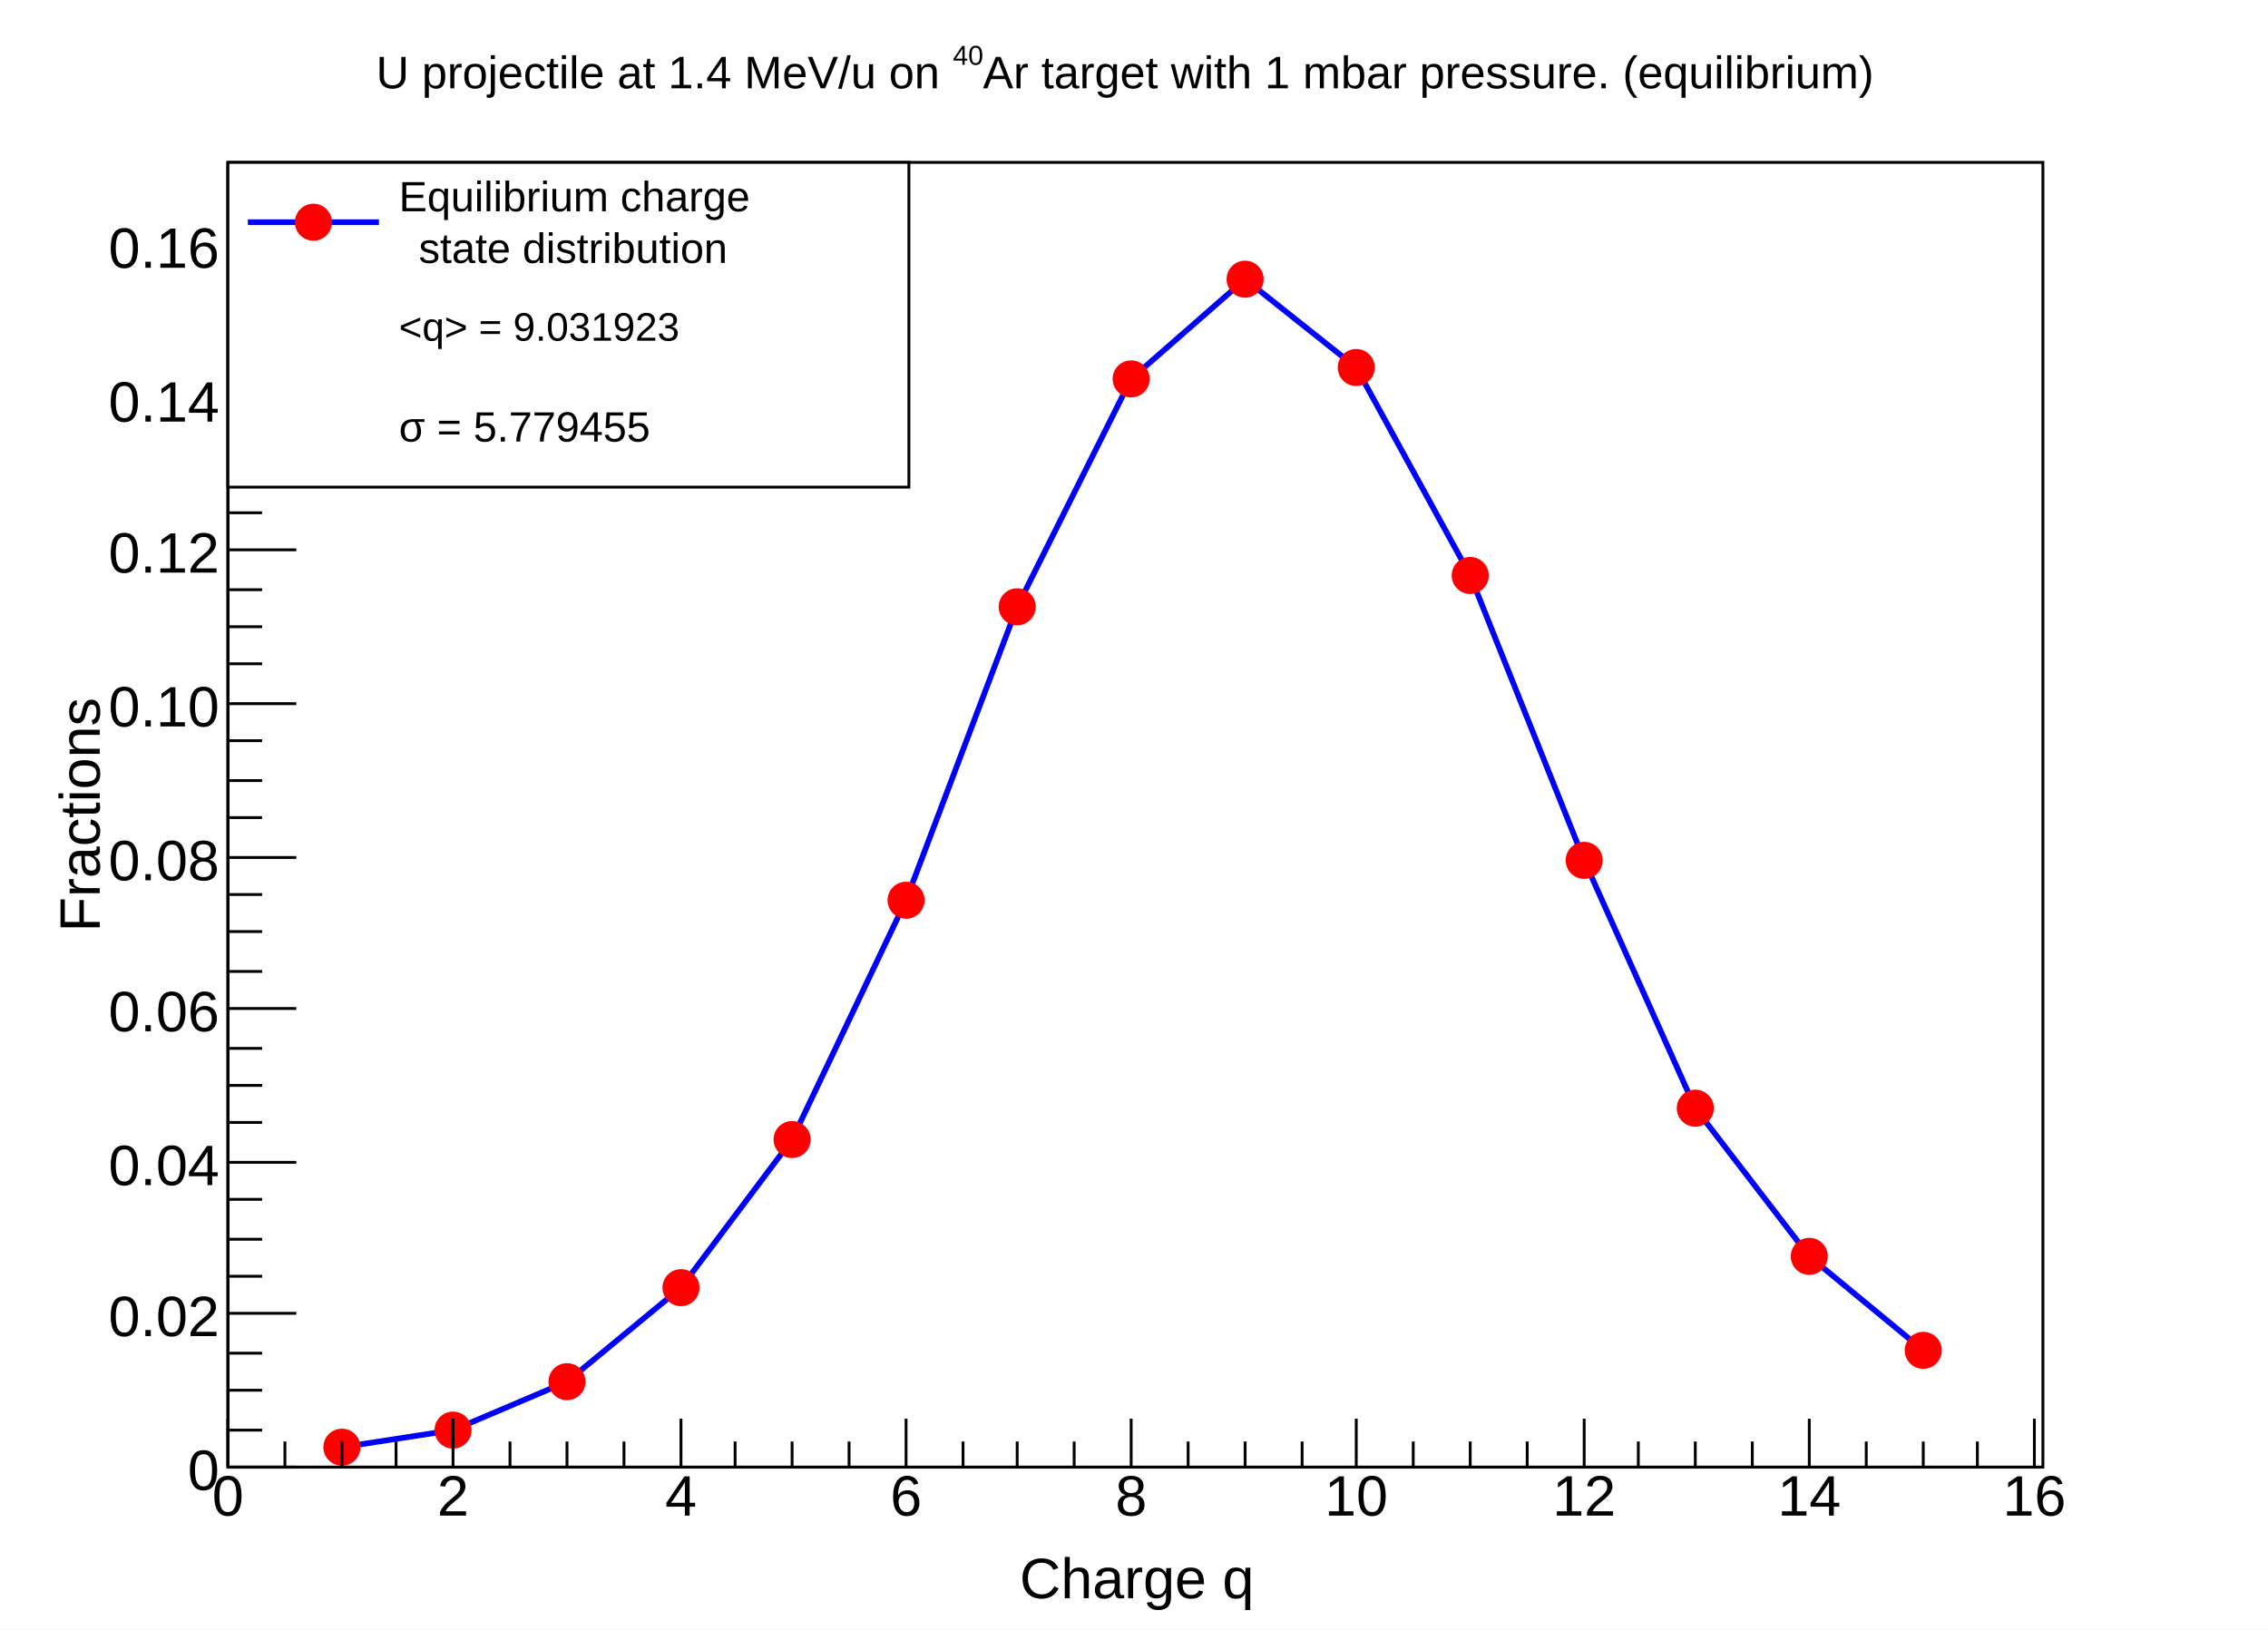
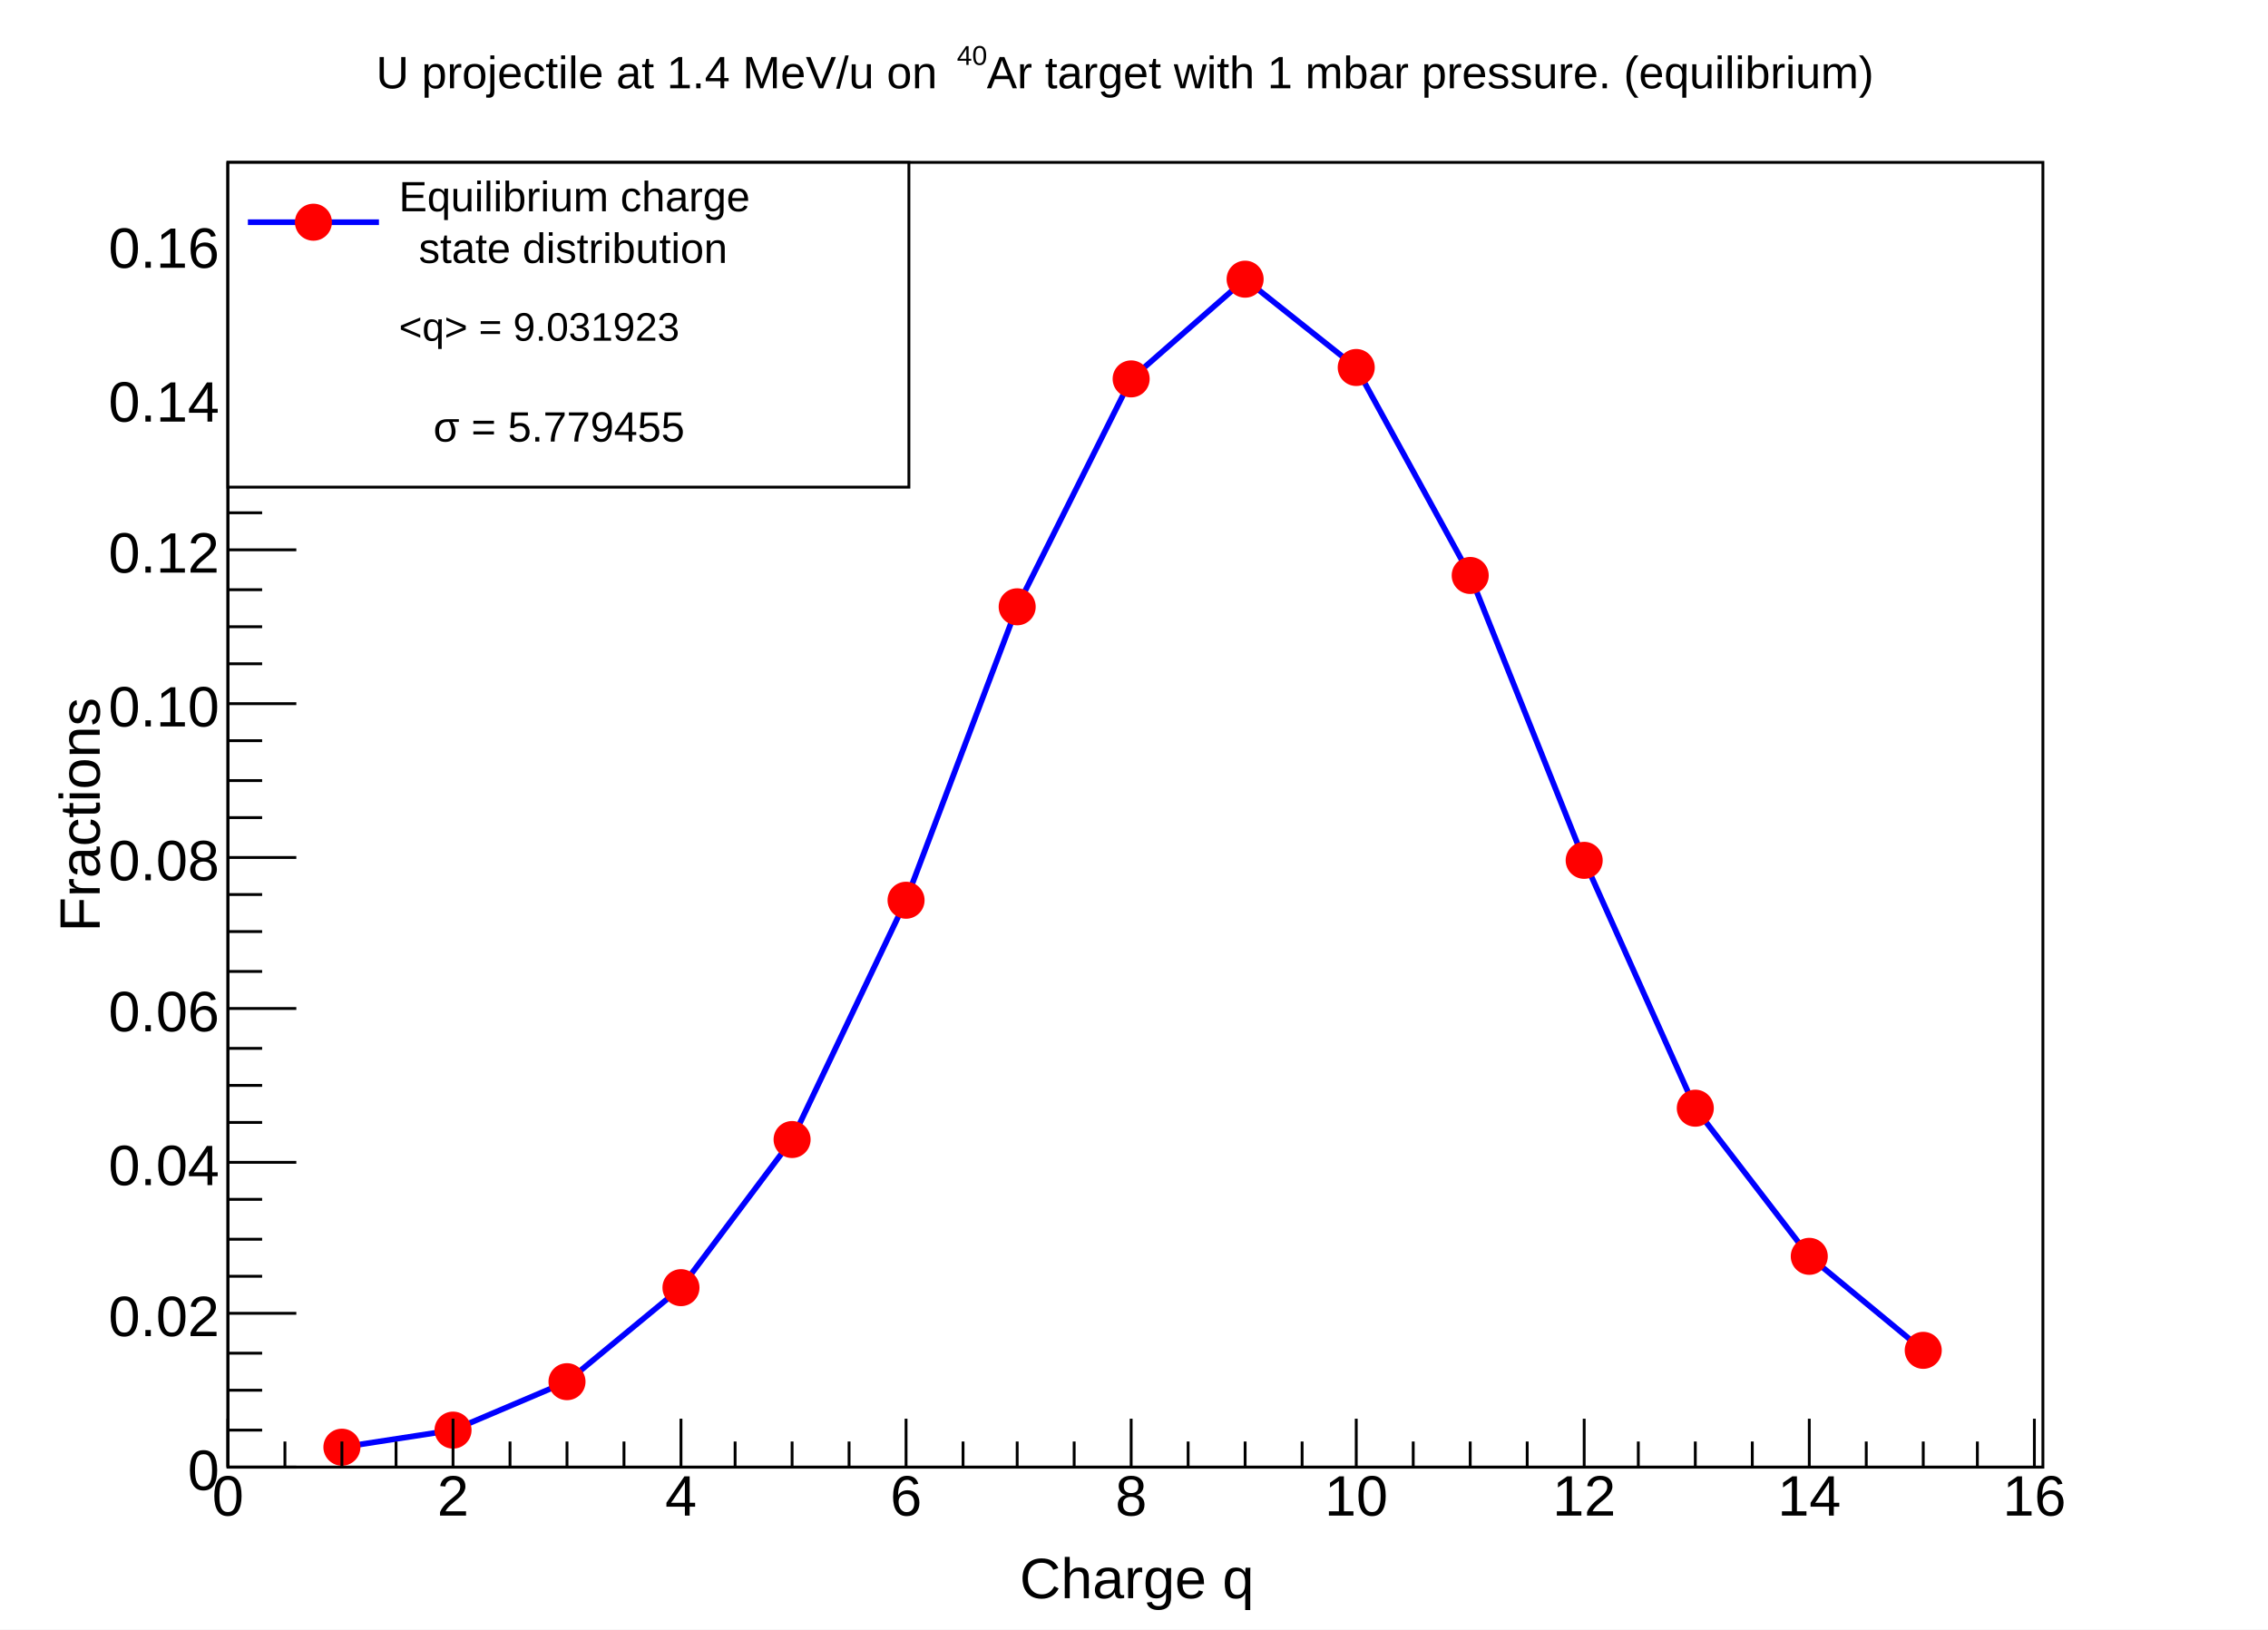
<svg xmlns="http://www.w3.org/2000/svg" viewBox="0 0 796 572" preserveAspectRatio="none" width="796" height="572">
  <path d="M0,0H796V572H0Z" style="fill: white;" />
  <g>
    <g transform="translate(80,57)">
      <path d="M0,0H637V458H0Z" style="fill: white; stroke: black; stroke-width: 1;" />
      <svg x="0" y="0" overflow="hidden" width="637" height="458" viewBox="0 0 637 458">
        <g>
          <path d="M40,451l39,-6l40,-17l40,-33l39,-52l40,-84l39,-103l40,-80l40,-35l39,31l40,73l40,100l39,87l40,52l40,33" style="stroke: blue; stroke-width: 2; fill: none;" />
          <path d="M34,451a6,6,0,1,0,12,0a6,6,0,1,0,-12,0zM73,445a6,6,0,1,0,12,0a6,6,0,1,0,-12,0zM113,428a6,6,0,1,0,12,0a6,6,0,1,0,-12,0zM153,395a6,6,0,1,0,12,0a6,6,0,1,0,-12,0zM192,343a6,6,0,1,0,12,0a6,6,0,1,0,-12,0zM232,259a6,6,0,1,0,12,0a6,6,0,1,0,-12,0zM271,156a6,6,0,1,0,12,0a6,6,0,1,0,-12,0zM311,76a6,6,0,1,0,12,0a6,6,0,1,0,-12,0zM351,41a6,6,0,1,0,12,0a6,6,0,1,0,-12,0zM390,72a6,6,0,1,0,12,0a6,6,0,1,0,-12,0zM430,145a6,6,0,1,0,12,0a6,6,0,1,0,-12,0zM470,245a6,6,0,1,0,12,0a6,6,0,1,0,-12,0zM509,332a6,6,0,1,0,12,0a6,6,0,1,0,-12,0zM549,384a6,6,0,1,0,12,0a6,6,0,1,0,-12,0zM589,417a6,6,0,1,0,12,0a6,6,0,1,0,-12,0z" style="stroke: red; fill: red;" />
        </g>
      </svg>
      <g>
        <g transform="translate(0,458)">
          <path d="M0,0h637M0,-17V0M20,-9V0M40,-9V0M59,-9V0M79,-17V0M99,-9V0M119,-9V0M139,-9V0M159,-17V0M178,-9V0M198,-9V0M218,-9V0M238,-17V0M258,-9V0M277,-9V0M297,-9V0M317,-17V0M337,-9V0M357,-9V0M377,-9V0M396,-17V0M416,-9V0M436,-9V0M456,-9V0M476,-17V0M495,-9V0M515,-9V0M535,-9V0M555,-17V0M575,-9V0M595,-9V0M614,-9V0M634,-17V0" style="stroke: black; stroke-width: 1;" />
          <g font-family="Arial" font-size="20" space="preserve" fill="black" text-anchor="middle">
            <text dy=".8em" transform="translate(0,1)">
       0
      </text>
            <text dy=".8em" transform="translate(79,1)">
       2
      </text>
            <text dy=".8em" transform="translate(159,1)">
       4
      </text>
            <text dy=".8em" transform="translate(238,1)">
       6
      </text>
            <text dy=".8em" transform="translate(317,1)">
       8
      </text>
            <text dy=".8em" transform="translate(396,1)">
       10
      </text>
            <text dy=".8em" transform="translate(476,1)">
       12
      </text>
            <text dy=".8em" transform="translate(555,1)">
       14
      </text>
            <text dy=".8em" transform="translate(634,1)">
       16
      </text>
          </g>
          <g font-family="Arial" font-size="20" space="preserve" transform="translate(319,38)">
            <text fill="black" text-anchor="middle" dy=".4em">
       Charge q
      </text>
          </g>
        </g>
        <g>
          <path d="M0,0v458M24,458H0M12,445H0M12,431H0M12,418H0M24,404H0M12,391H0M12,378H0M12,364H0M24,351H0M12,337H0M12,324H0M12,311H0M24,297H0M12,284H0M12,270H0M12,257H0M24,244H0M12,230H0M12,217H0M12,203H0M24,190H0M12,176H0M12,163H0M12,150H0M24,136H0M12,123H0M12,109H0M12,96H0M24,83H0M12,69H0M12,56H0M12,42H0M24,29H0M12,16H0M12,2H0" style="stroke: black; stroke-width: 1;" />
          <g font-family="Arial" font-size="20" space="preserve" fill="black" text-anchor="end">
            <text dy=".4em" transform="translate(-3,458)">
       0
      </text>
            <text dy=".4em" transform="translate(-3,404)">
       0.02
      </text>
            <text dy=".4em" transform="translate(-3,351)">
       0.04
      </text>
            <text dy=".4em" transform="translate(-3,297)">
       0.06
      </text>
            <text dy=".4em" transform="translate(-3,244)">
       0.08
      </text>
            <text dy=".4em" transform="translate(-3,190)">
       0.10
      </text>
            <text dy=".4em" transform="translate(-3,136)">
       0.12
      </text>
            <text dy=".4em" transform="translate(-3,83)">
       0.14
      </text>
            <text dy=".4em" transform="translate(-3,29)">
       0.16
      </text>
          </g>
          <g font-family="Arial" font-size="20" space="preserve" transform="translate(-53,229)">
            <text fill="black" text-anchor="middle" dy=".4em" transform="rotate(270)">
       Fractions
      </text>
          </g>
        </g>
      </g>
    </g>
    <g transform="translate(80,57)" font-family="Arial" font-size="14" space="preserve">
      <path d="M0,0H239V114H0Z" style="fill: white; stroke: black; stroke-width: 1;" />
      <path d="M7,21H53" style="stroke: blue; stroke-width: 2;" />
      <path d="M24,21a6,6,0,1,0,12,0a6,6,0,1,0,-12,0z" style="stroke: red; fill: red;" />
      <g transform="translate(60,26) scale(0.465)">
        <text fill="black" font-size="32" transform="translate(0,-19)">
     Equilibrium charge
    </text>
        <text fill="black" font-size="32" transform="translate(15,20)">
     state distribution
    </text>
      </g>
      <text fill="black" text-anchor="start" dy=".4em" transform="translate(60,57)">
    &lt;q&gt; = 9.031923
   </text>
      <g transform="translate(60,98) scale(0.465)">
-         <text fill="black" font-size="32">
+         <text fill="black" font-size="32" x="26">
     σ   = 5.779455
    </text>
      </g>
    </g>
-     <g transform="translate(119,3)" font-family="Arial" font-size="16" space="preserve">
-       <g transform="translate(13,28) scale(0.458)">
+     <g transform="translate(119,3)" font-family="Arial" font-size="15" space="preserve">
+       <g transform="translate(13,28) scale(0.456)">
        <text fill="black" font-size="35">
     U projectile at 1.4 MeV/u on
    </text>
-         <text fill="black" font-size="21" transform="translate(442,-18)">
+         <text fill="black" font-size="21" transform="translate(447,-18)">
     40
    </text>
-         <text fill="black" font-size="35" x="465">
+         <text fill="black" font-size="35" x="470">
     Ar target with 1 mbar pressure. (equilibrium)
    </text>
      </g>
    </g>
  </g>
</svg>
